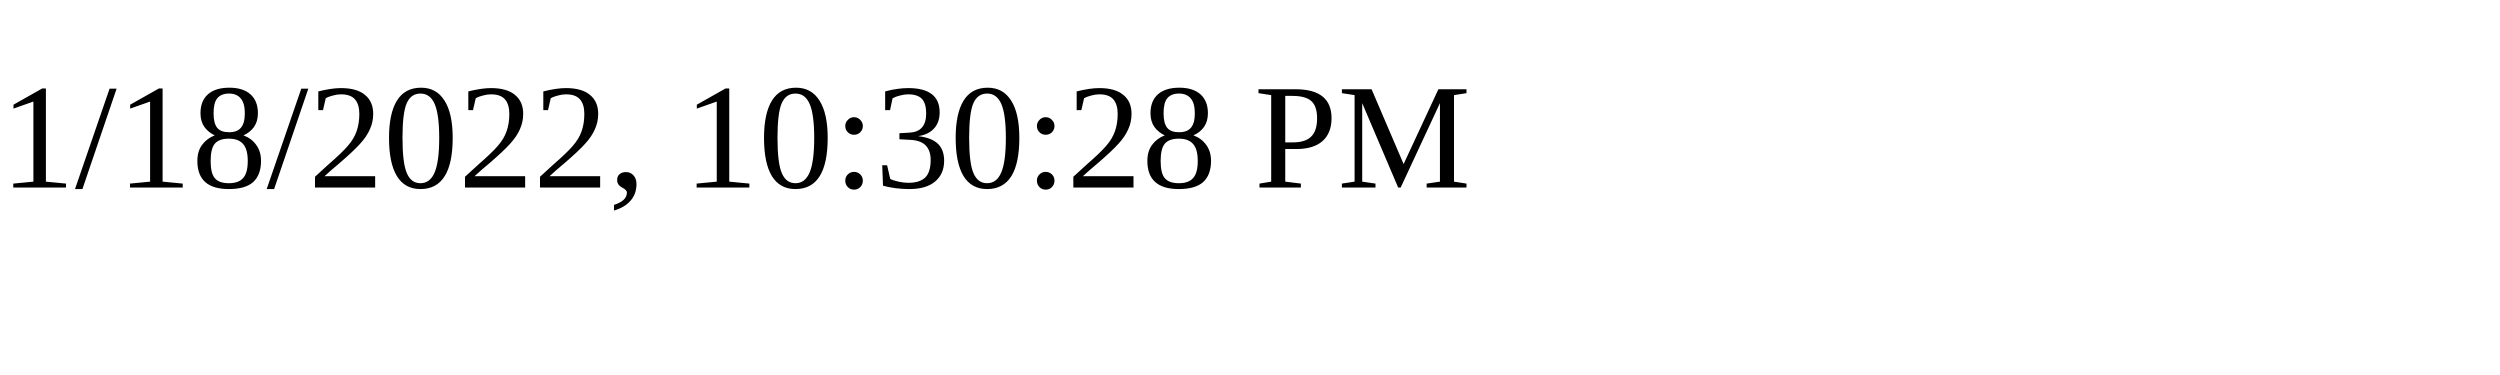
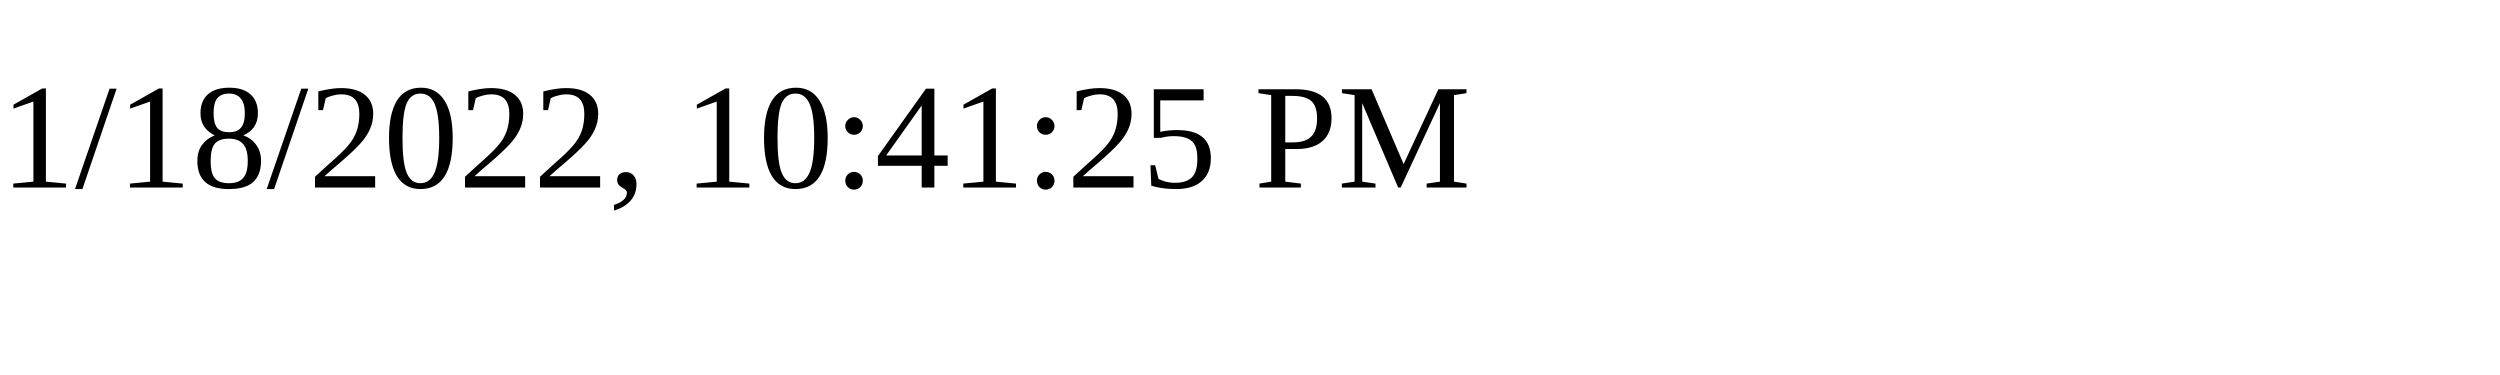
<svg xmlns="http://www.w3.org/2000/svg" height="30" width="200">
-   <text x="0" y="15">1/18/2022, 10:30:28 PM</text>
+   <text x="0" y="15">1/18/2022, 10:41:25 PM</text>
</svg>
